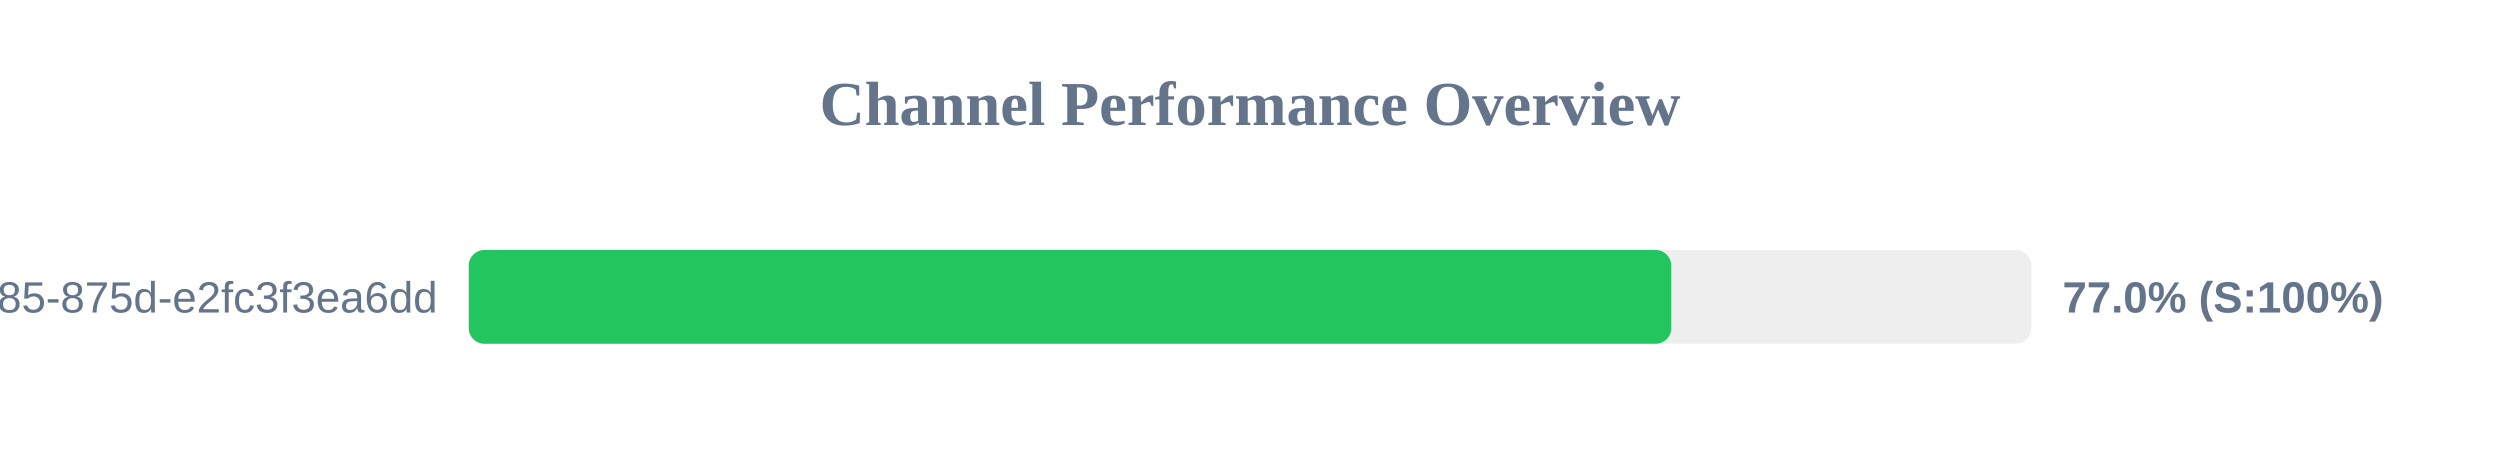
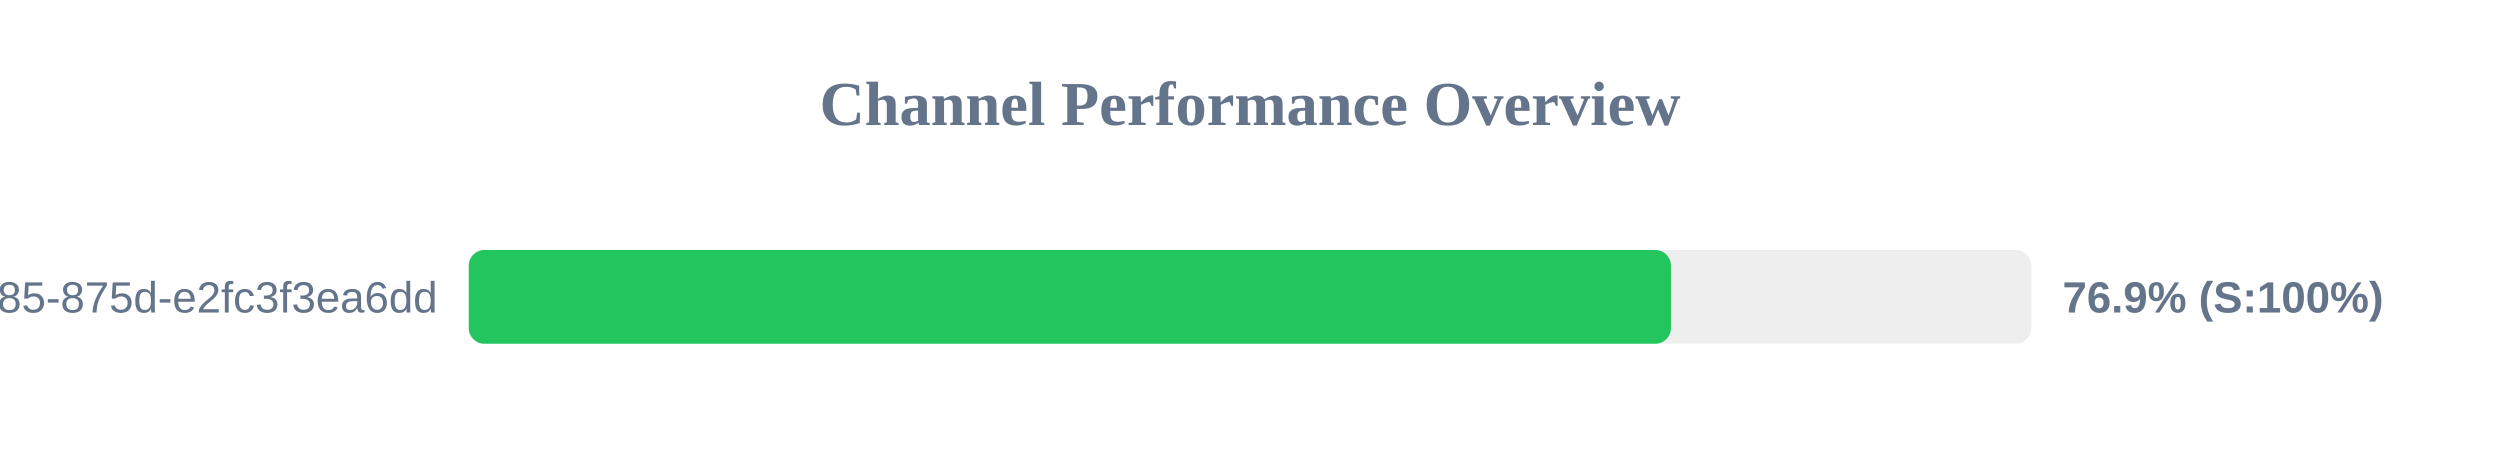
<svg xmlns="http://www.w3.org/2000/svg" width="800" height="150" version="1.1">
  <style>
        .row { font: 14px Arial; fill: #64748b; }
        .score { font: bold 14px Arial; fill: #64748b; }
    </style>
  <text x="400" y="40" text-anchor="middle" font-size="20px" font-weight="bold" fill="#64748b">Channel Performance Overview</text>
  <rect x="150" y="80" width="500" height="30" fill="#eee" rx="5" />
-   <rect x="150" y="80" width="384.8" height="30" fill="#22c55e" rx="5" />
+   <rect x="150" y="80" width="384.7" height="30" fill="#22c55e" rx="5" />
  <text x="140" y="100" text-anchor="end" class="row">?uuid=1045aedf-053c-4585-875d-e2fc3f3ea6dd</text>
-   <text x="660" y="100" text-anchor="start" class="score">77.0% (S:100%)</text>
+   <text x="660" y="100" text-anchor="start" class="score">76.9% (S:100%)</text>
</svg>
